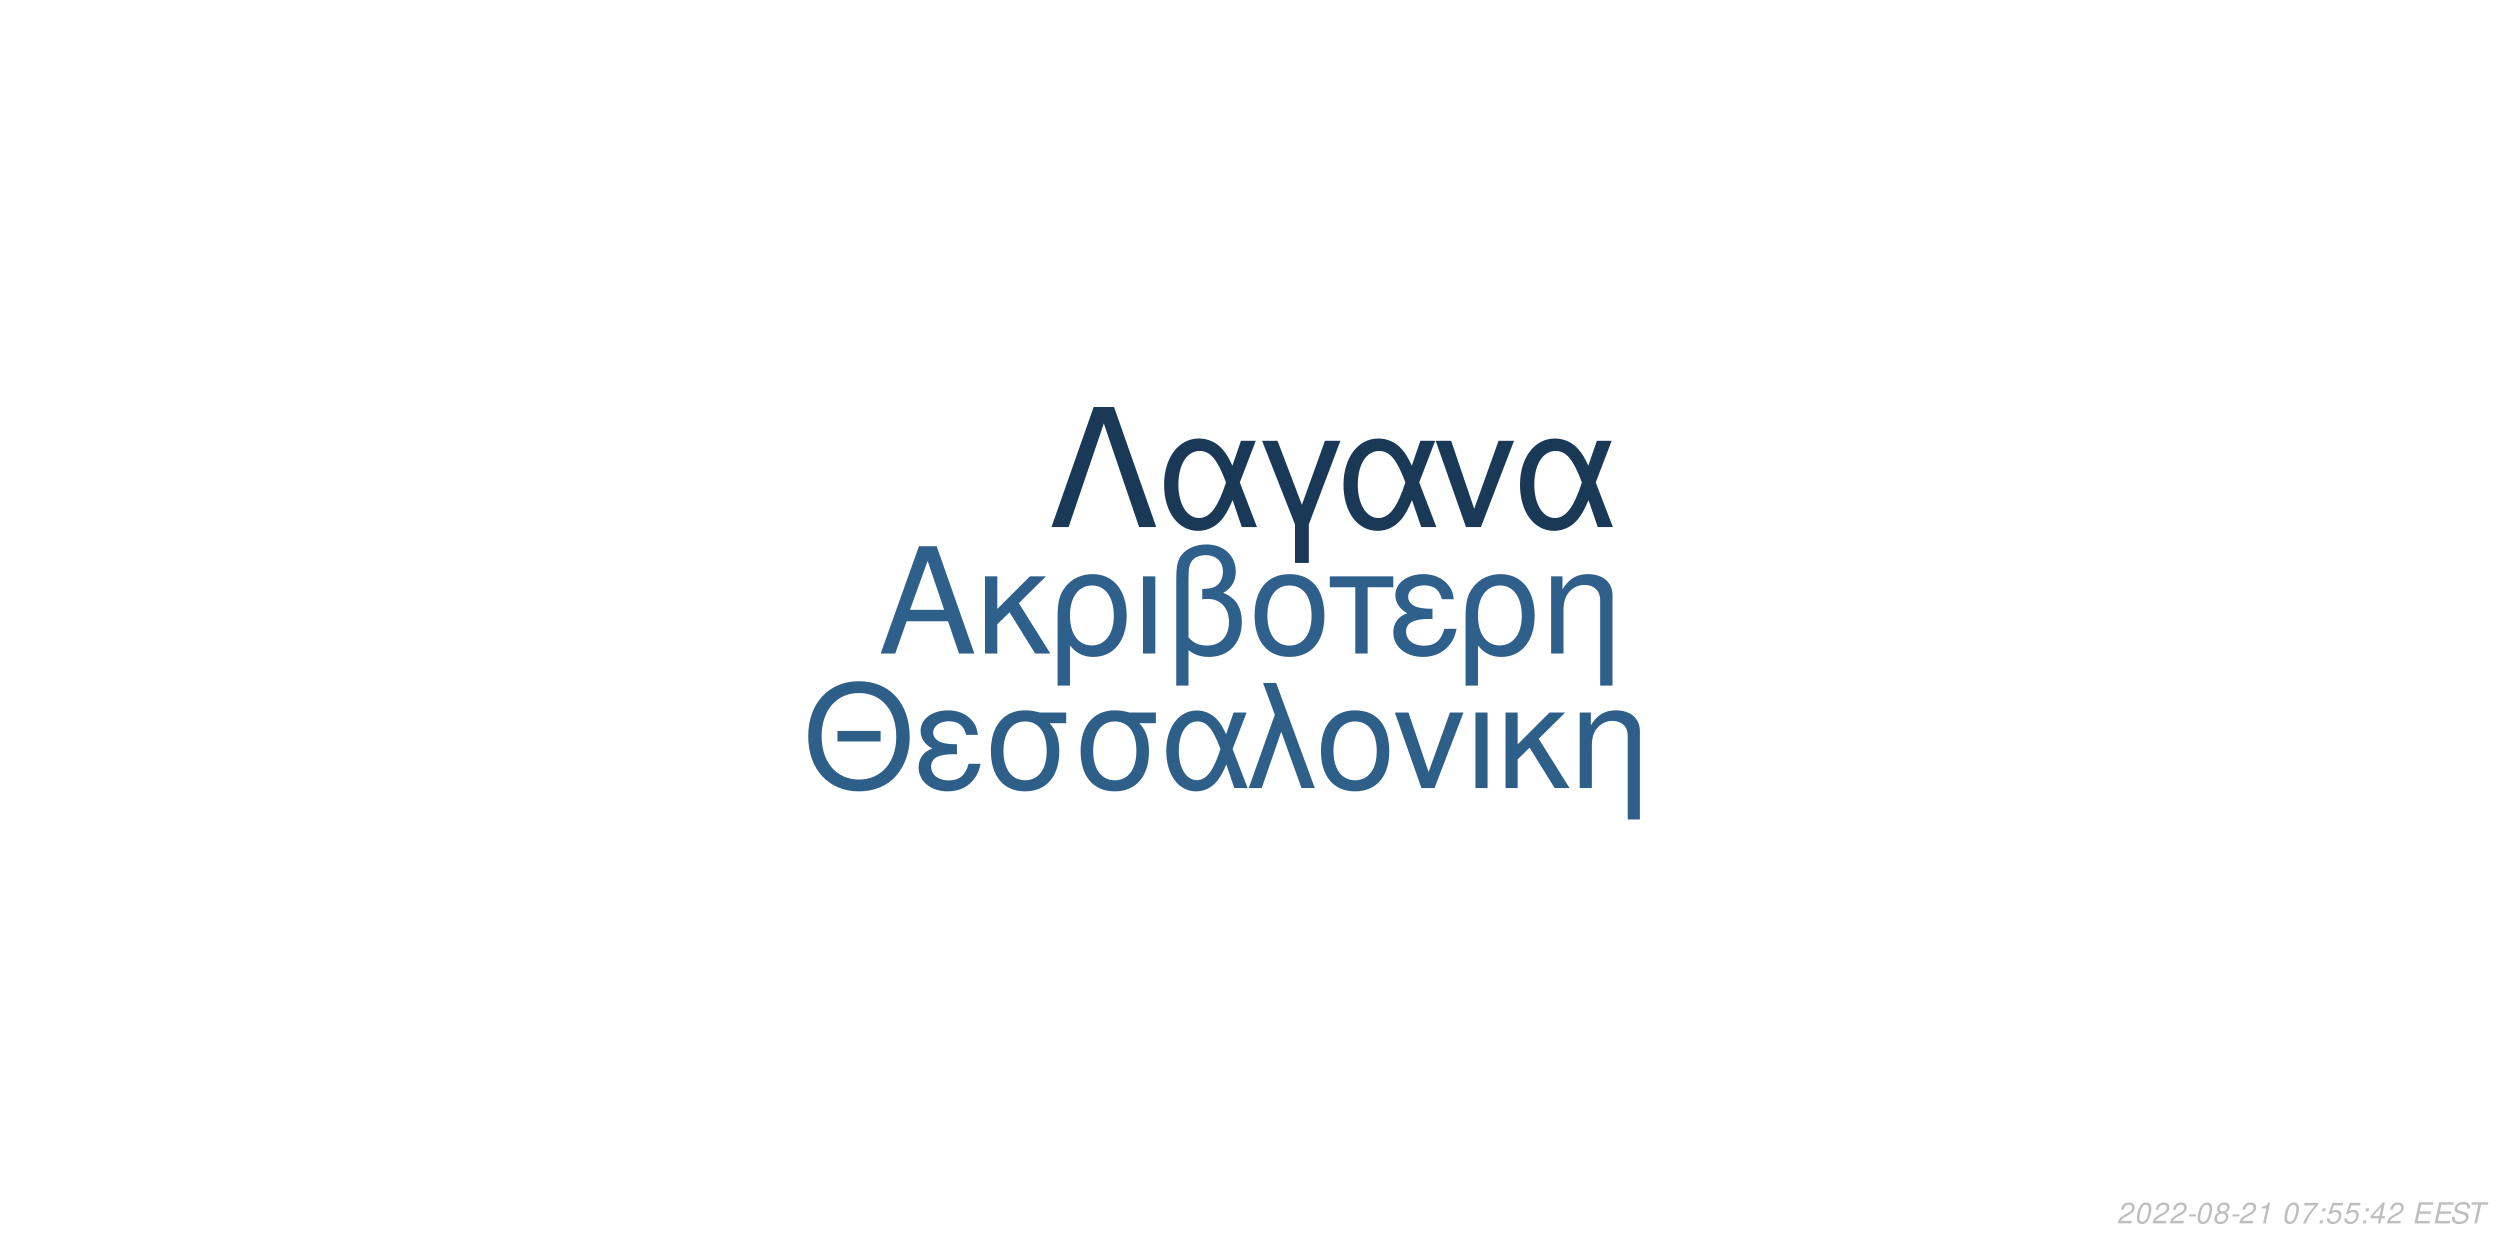
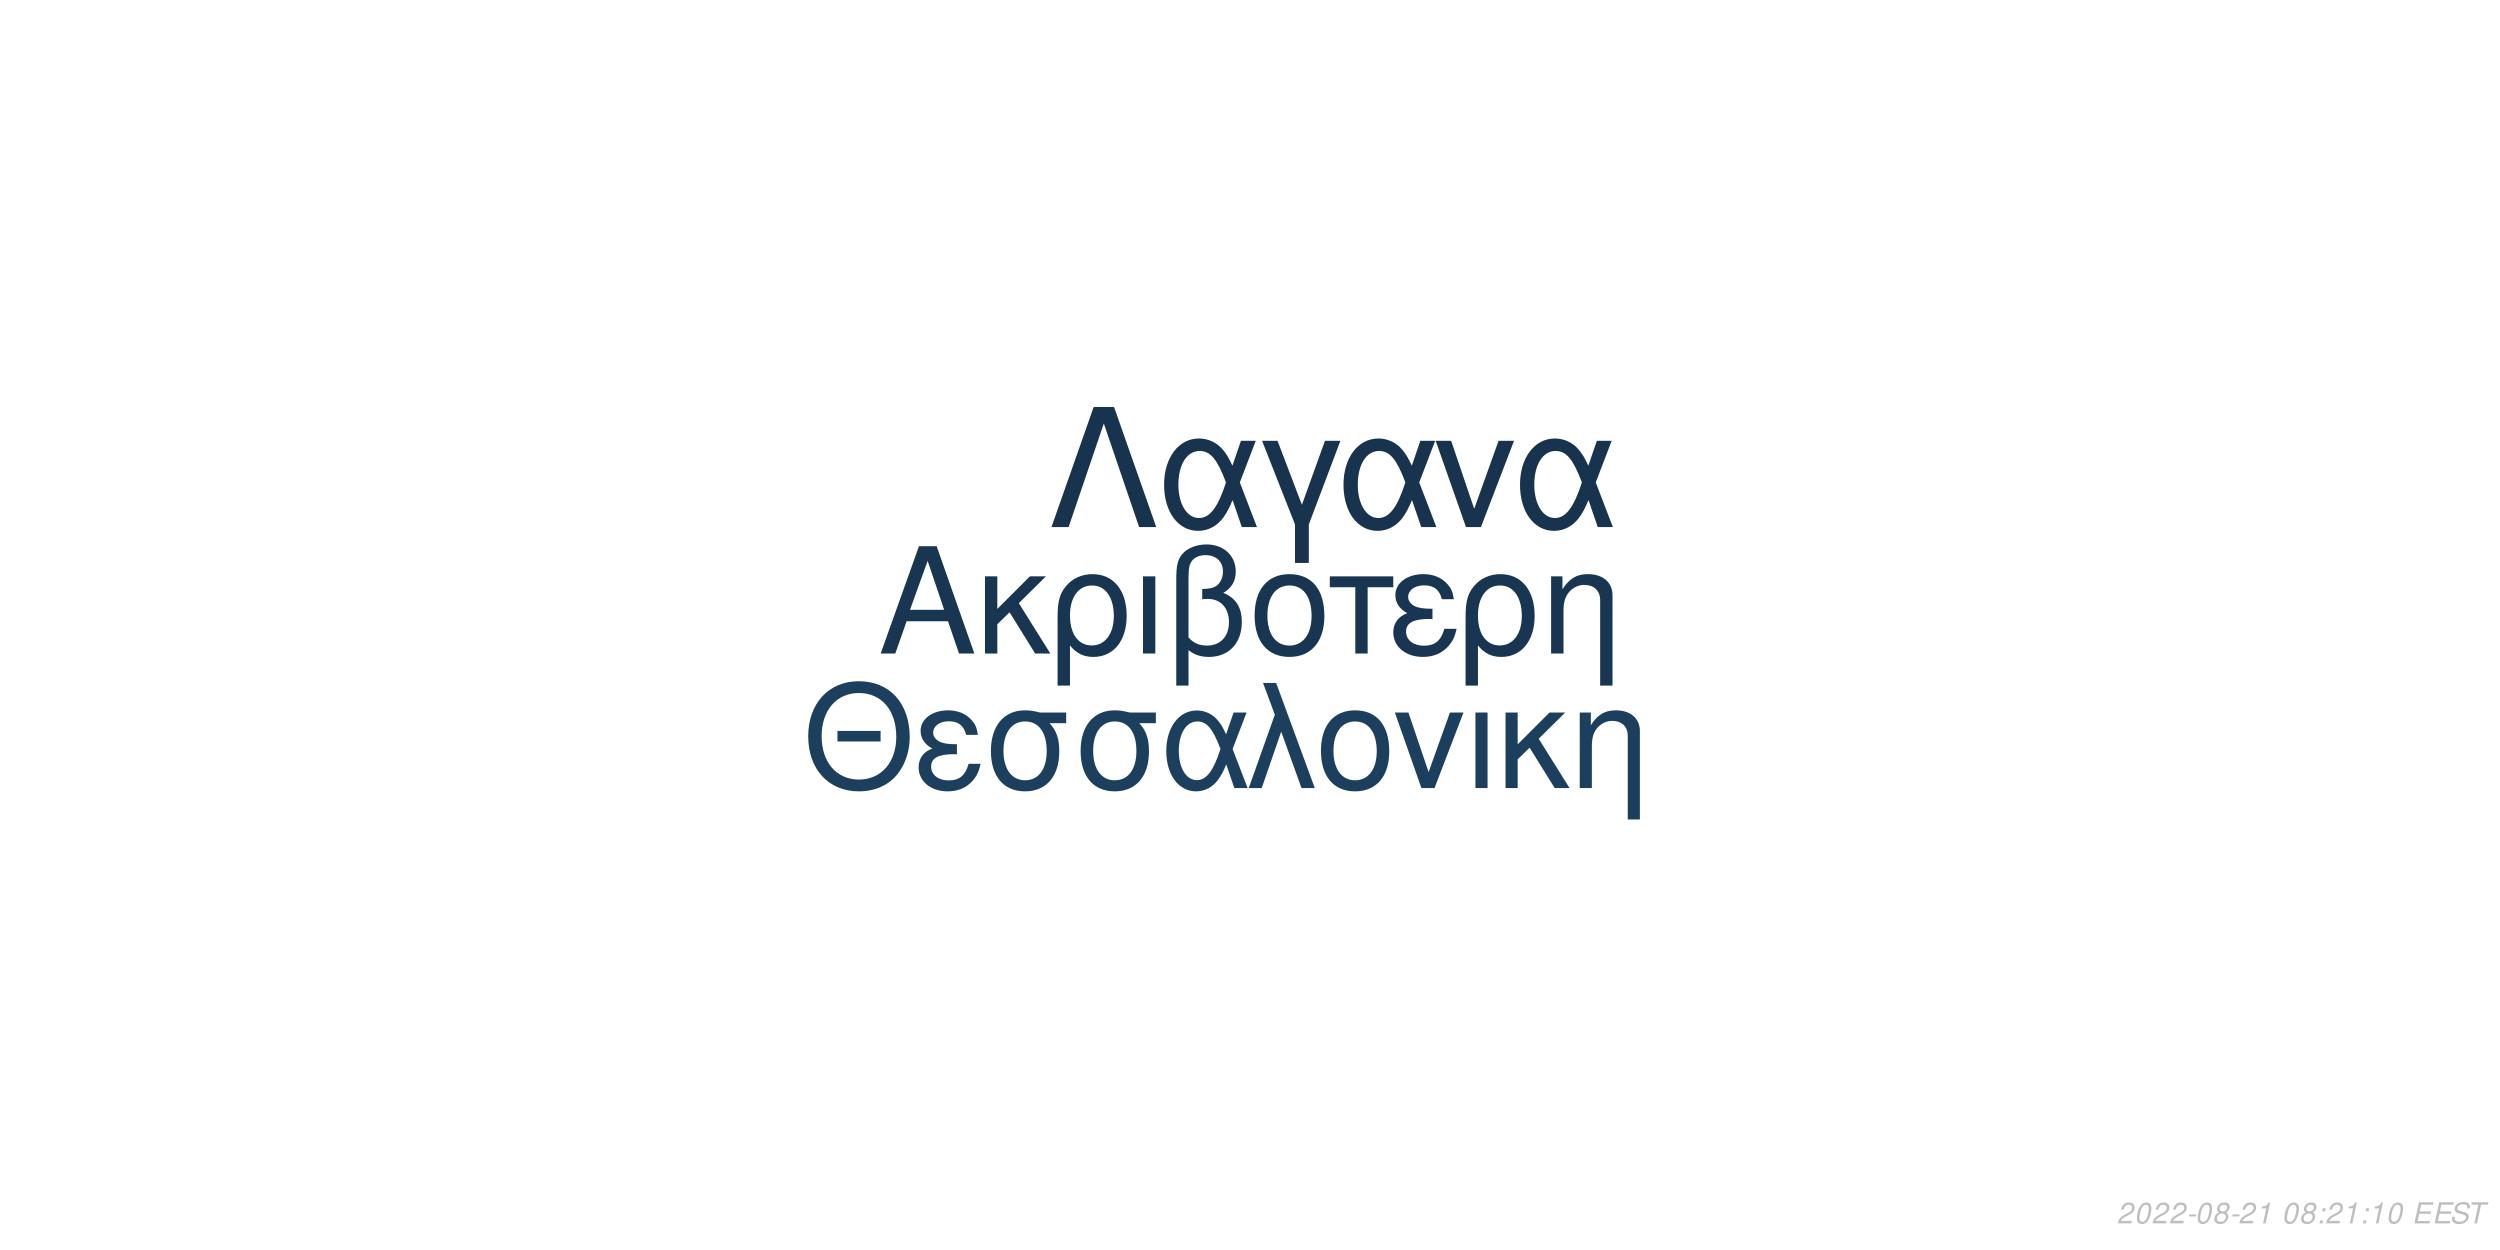
<svg xmlns="http://www.w3.org/2000/svg" xmlns:xlink="http://www.w3.org/1999/xlink" width="864pt" height="432pt" viewBox="0 0 864 432" version="1.1">
  <defs>
    <g>
      <symbol overflow="visible" id="glyph0-0">
        <path style="stroke:none;" d="" />
      </symbol>
      <symbol overflow="visible" id="glyph0-1">
        <path style="stroke:none;" d="M 24.125 -11.141 L 27.938 0 L 33.234 0 L 20.203 -37.094 L 14.094 -37.094 L 0.859 0 L 5.906 0 L 9.828 -11.141 Z M 22.797 -15.109 L 11 -15.109 L 17.094 -32.016 Z M 22.797 -15.109 " />
      </symbol>
      <symbol overflow="visible" id="glyph0-2">
        <path style="stroke:none;" d="M 7.172 -15.422 L 7.172 -26.672 L 2.906 -26.672 L 2.906 0 L 7.172 0 L 7.172 -10.125 L 11.406 -14.25 L 20.25 0 L 25.5 0 L 14.609 -17.406 L 23.969 -26.672 L 18.422 -26.672 Z M 7.172 -15.422 " />
      </symbol>
      <symbol overflow="visible" id="glyph0-3">
        <path style="stroke:none;" d="M 3 11.094 L 7.281 11.094 L 7.281 -2.797 C 9.516 -0.047 11.953 1.172 15.375 1.172 C 22.344 1.172 26.875 -4.422 26.875 -13.031 C 26.875 -21.891 22.297 -27.438 15.062 -27.438 C 11.297 -27.438 7.984 -25.906 5.797 -23.156 C 3.672 -20.516 3 -17.969 3 -12.359 Z M 14.906 -23.516 C 19.547 -23.516 22.438 -19.438 22.438 -12.922 C 22.438 -6.812 19.391 -2.797 14.812 -2.797 C 10.172 -2.797 7.281 -6.766 7.281 -13.125 C 7.281 -19.484 10.234 -23.516 14.906 -23.516 Z M 14.906 -23.516 " />
      </symbol>
      <symbol overflow="visible" id="glyph0-4">
        <path style="stroke:none;" d="M 3.516 0 L 7.781 0 L 7.781 -26.672 L 3.516 -26.672 Z M 3.516 0 " />
      </symbol>
      <symbol overflow="visible" id="glyph0-5">
        <path style="stroke:none;" d="M 4.016 11.094 L 8.25 11.094 L 8.25 -1.172 C 10.172 0.406 12.422 1.172 15.312 1.172 C 22.188 1.172 26.672 -3.609 26.672 -10.891 C 26.672 -15.984 24.578 -19.234 20.25 -20.969 C 23.109 -22.547 24.578 -25.031 24.578 -28.344 C 24.578 -33.844 20.406 -37.703 14.453 -37.703 C 10.938 -37.703 7.734 -36.391 6 -34.25 C 4.484 -32.422 4.016 -30.328 4.016 -25.391 Z M 8.25 -25.656 C 8.25 -29.359 8.5 -30.844 9.469 -32.062 C 10.375 -33.281 12.156 -34 14.094 -34 C 17.812 -34 20.156 -31.812 20.156 -28.297 C 20.156 -25.953 18.984 -23.812 17.297 -23.047 C 16.281 -22.547 15.469 -22.438 12.984 -22.297 L 12.984 -18.781 C 13.734 -18.828 14.344 -18.875 14.969 -18.875 C 19.344 -18.875 22.234 -15.719 22.234 -10.891 C 22.234 -5.906 19.281 -2.75 14.656 -2.75 C 11.953 -2.75 9.922 -3.609 8.25 -5.594 Z M 8.25 -25.656 " />
      </symbol>
      <symbol overflow="visible" id="glyph0-6">
        <path style="stroke:none;" d="M 14.094 -27.438 C 6.562 -27.438 2.094 -22.094 2.094 -13.125 C 2.094 -4.125 6.562 1.172 14.141 1.172 C 21.672 1.172 26.203 -4.172 26.203 -12.922 C 26.203 -22.188 21.828 -27.438 14.094 -27.438 Z M 14.141 -23.516 C 18.938 -23.516 21.781 -19.594 21.781 -12.984 C 21.781 -6.672 18.828 -2.75 14.141 -2.75 C 9.422 -2.75 6.516 -6.672 6.516 -13.125 C 6.516 -19.594 9.422 -23.516 14.141 -23.516 Z M 14.141 -23.516 " />
      </symbol>
      <symbol overflow="visible" id="glyph0-7">
        <path style="stroke:none;" d="M 7.891 0 L 12.156 0 L 12.156 -22.906 L 21.016 -22.906 L 21.016 -26.672 L -0.922 -26.672 L -0.922 -22.906 L 7.891 -22.906 Z M 7.891 0 " />
      </symbol>
      <symbol overflow="visible" id="glyph0-8">
        <path style="stroke:none;" d="M 14.562 -15.469 C 11.344 -15.469 9.562 -15.781 8.297 -16.438 C 6.922 -17.203 6.156 -18.328 6.156 -19.547 C 6.156 -21.891 8.453 -23.562 11.656 -23.562 C 15.062 -23.562 16.953 -22.094 17.812 -18.781 L 21.938 -18.781 C 21.578 -21.266 21.062 -22.5 19.797 -23.922 C 17.812 -26.203 14.906 -27.438 11.453 -27.438 C 5.797 -27.438 1.734 -24.375 1.734 -20.203 C 1.734 -17.609 3.156 -15.375 5.859 -13.938 C 2.797 -12.875 1.016 -10.484 1.016 -7.328 C 1.016 -2.391 5.297 1.172 11.25 1.172 C 14.969 1.172 17.906 -0.109 20.156 -2.641 C 21.578 -4.328 22.297 -5.797 22.906 -8.547 L 18.672 -8.547 C 17.5 -4.422 15.422 -2.703 11.609 -2.703 C 7.938 -2.703 5.438 -4.688 5.438 -7.578 C 5.438 -10.578 7.938 -11.953 13.484 -11.953 C 13.641 -11.953 14.094 -11.953 14.562 -11.906 Z M 14.562 -15.469 " />
      </symbol>
      <symbol overflow="visible" id="glyph0-9">
        <path style="stroke:none;" d="M 3.562 -26.672 L 3.562 0 L 7.844 0 L 7.844 -14.703 C 7.844 -17.906 8.5 -19.891 10.031 -21.531 C 11.406 -22.953 13.188 -23.719 15.062 -23.719 C 18.375 -23.719 20.516 -21.672 20.516 -18.469 L 20.516 11.094 L 24.781 11.094 L 24.781 -20.156 C 24.781 -24.578 21.469 -27.438 16.328 -27.438 C 12.359 -27.438 9.828 -25.906 7.484 -22.188 L 7.484 -26.672 Z M 3.562 -26.672 " />
      </symbol>
      <symbol overflow="visible" id="glyph1-0">
        <path style="stroke:none;" d="" />
      </symbol>
      <symbol overflow="visible" id="glyph1-1">
        <path style="stroke:none;" d="M 26.859 -19.734 L 11.953 -19.734 L 11.953 -16.094 L 26.859 -16.094 Z M 19.328 -36.922 C 8.922 -36.922 1.844 -29.25 1.844 -17.891 C 1.844 -6.484 8.875 1.141 19.391 1.141 C 23.812 1.141 27.703 -0.203 30.641 -2.688 C 34.578 -6.031 36.922 -11.656 36.922 -17.594 C 36.922 -29.297 30 -36.922 19.328 -36.922 Z M 19.328 -32.844 C 27.203 -32.844 32.281 -26.906 32.281 -17.688 C 32.281 -8.922 27.062 -2.938 19.391 -2.938 C 11.609 -2.938 6.484 -8.922 6.484 -17.891 C 6.484 -26.859 11.609 -32.844 19.328 -32.844 Z M 19.328 -32.844 " />
      </symbol>
      <symbol overflow="visible" id="glyph1-2">
        <path style="stroke:none;" d="M 14.25 -15.141 C 11.109 -15.141 9.375 -15.453 8.125 -16.094 C 6.781 -16.844 6.031 -17.938 6.031 -19.141 C 6.031 -21.422 8.266 -23.078 11.406 -23.078 C 14.75 -23.078 16.594 -21.625 17.438 -18.391 L 21.469 -18.391 C 21.125 -20.828 20.625 -22.031 19.391 -23.422 C 17.438 -25.656 14.594 -26.859 11.219 -26.859 C 5.688 -26.859 1.688 -23.875 1.688 -19.781 C 1.688 -17.234 3.094 -15.047 5.734 -13.656 C 2.734 -12.609 1 -10.266 1 -7.172 C 1 -2.344 5.188 1.141 11.016 1.141 C 14.656 1.141 17.547 -0.094 19.734 -2.594 C 21.125 -4.234 21.828 -5.688 22.422 -8.375 L 18.281 -8.375 C 17.141 -4.328 15.094 -2.641 11.359 -2.641 C 7.766 -2.641 5.328 -4.578 5.328 -7.422 C 5.328 -10.359 7.766 -11.703 13.203 -11.703 C 13.359 -11.703 13.797 -11.703 14.25 -11.656 Z M 14.25 -15.141 " />
      </symbol>
      <symbol overflow="visible" id="glyph1-3">
        <path style="stroke:none;" d="M 29 -26.109 L 19.938 -26.109 C 17.594 -26.703 16.438 -26.859 14.703 -26.859 C 7.469 -26.859 2.984 -21.469 2.984 -12.859 C 2.984 -4.031 7.375 1.141 14.797 1.141 C 22.172 1.141 26.609 -4.078 26.609 -12.656 C 26.609 -17.047 25.656 -19.828 23.266 -22.422 L 29 -22.422 Z M 14.797 -23.016 C 19.531 -23.016 22.266 -19.234 22.266 -12.75 C 22.266 -6.531 19.438 -2.688 14.797 -2.688 C 10.172 -2.688 7.328 -6.531 7.328 -12.859 C 7.328 -19.188 10.172 -23.016 14.797 -23.016 Z M 14.797 -23.016 " />
      </symbol>
      <symbol overflow="visible" id="glyph1-4">
        <path style="stroke:none;" d="M 29.344 -26.109 L 24.859 -26.109 L 22.266 -18.578 C 21.125 -21.031 20.484 -22.125 19.328 -23.469 C 17.547 -25.609 14.906 -26.812 12.156 -26.812 C 5.984 -26.812 1.594 -20.984 1.594 -12.812 C 1.594 -4.578 5.828 1.141 11.906 1.141 C 14.953 1.141 17.734 -0.344 19.625 -3.047 C 20.672 -4.531 21.281 -5.688 22.328 -8.172 L 25.109 0 L 29.703 0 L 24.516 -13.5 Z M 20.328 -13.5 C 17.891 -5.922 15.453 -2.734 12.156 -2.734 C 8.516 -2.734 5.922 -6.922 5.922 -12.812 C 5.922 -18.938 8.516 -23.016 12.359 -23.016 C 15.594 -23.016 17.688 -20.531 20.328 -13.5 Z M 20.328 -13.5 " />
      </symbol>
      <symbol overflow="visible" id="glyph1-5">
        <path style="stroke:none;" d="M 1.094 0 L 5.578 0 L 12.312 -19.484 L 19.328 0 L 23.922 0 L 10.562 -36.328 L 6.031 -36.328 L 10.109 -25.359 Z M 1.094 0 " />
      </symbol>
      <symbol overflow="visible" id="glyph1-6">
        <path style="stroke:none;" d="M 13.797 -26.859 C 6.422 -26.859 2.047 -21.625 2.047 -12.859 C 2.047 -4.031 6.422 1.141 13.859 1.141 C 21.234 1.141 25.656 -4.078 25.656 -12.656 C 25.656 -21.719 21.375 -26.859 13.797 -26.859 Z M 13.859 -23.016 C 18.531 -23.016 21.328 -19.188 21.328 -12.703 C 21.328 -6.531 18.438 -2.688 13.859 -2.688 C 9.219 -2.688 6.375 -6.531 6.375 -12.859 C 6.375 -19.188 9.219 -23.016 13.859 -23.016 Z M 13.859 -23.016 " />
      </symbol>
      <symbol overflow="visible" id="glyph1-7">
        <path style="stroke:none;" d="M 14.297 0 L 24.312 -26.109 L 19.625 -26.109 L 12.25 -5.531 L 5.281 -26.109 L 0.594 -26.109 L 9.766 0 Z M 14.297 0 " />
      </symbol>
      <symbol overflow="visible" id="glyph1-8">
        <path style="stroke:none;" d="M 3.438 0 L 7.625 0 L 7.625 -26.109 L 3.438 -26.109 Z M 3.438 0 " />
      </symbol>
      <symbol overflow="visible" id="glyph1-9">
        <path style="stroke:none;" d="M 7.031 -15.094 L 7.031 -26.109 L 2.844 -26.109 L 2.844 0 L 7.031 0 L 7.031 -9.922 L 11.156 -13.953 L 19.828 0 L 24.969 0 L 14.297 -17.047 L 23.469 -26.109 L 18.031 -26.109 Z M 7.031 -15.094 " />
      </symbol>
      <symbol overflow="visible" id="glyph1-10">
        <path style="stroke:none;" d="M 3.484 -26.109 L 3.484 0 L 7.672 0 L 7.672 -14.406 C 7.672 -17.547 8.328 -19.484 9.812 -21.078 C 11.156 -22.469 12.906 -23.219 14.75 -23.219 C 17.984 -23.219 20.078 -21.234 20.078 -18.094 L 20.078 10.859 L 24.266 10.859 L 24.266 -19.734 C 24.266 -24.062 21.031 -26.859 16 -26.859 C 12.109 -26.859 9.609 -25.359 7.328 -21.719 L 7.328 -26.109 Z M 3.484 -26.109 " />
      </symbol>
      <symbol overflow="visible" id="glyph2-0">
        <path style="stroke:none;" d="" />
      </symbol>
      <symbol overflow="visible" id="glyph2-1">
        <path style="stroke:none;" d="M 22.531 -41.484 L 15.484 -41.484 L 0.906 0 L 6.828 0 L 19 -35.797 L 31.188 0 L 37.109 0 Z M 22.531 -41.484 " />
      </symbol>
      <symbol overflow="visible" id="glyph2-2">
        <path style="stroke:none;" d="M 33.516 -29.812 L 28.391 -29.812 L 25.438 -21.219 C 24.125 -24.016 23.391 -25.266 22.078 -26.797 C 20.031 -29.25 17.016 -30.609 13.891 -30.609 C 6.828 -30.609 1.828 -23.953 1.828 -14.625 C 1.828 -5.234 6.656 1.312 13.594 1.312 C 17.078 1.312 20.266 -0.391 22.422 -3.469 C 23.609 -5.172 24.297 -6.484 25.5 -9.328 L 28.688 0 L 33.922 0 L 28 -15.422 Z M 23.219 -15.422 C 20.422 -6.766 17.641 -3.125 13.891 -3.125 C 9.734 -3.125 6.766 -7.906 6.766 -14.625 C 6.766 -21.625 9.734 -26.297 14.109 -26.297 C 17.812 -26.297 20.203 -23.453 23.219 -15.422 Z M 23.219 -15.422 " />
      </symbol>
      <symbol overflow="visible" id="glyph2-3">
        <path style="stroke:none;" d="M 12.062 12.406 L 16.844 12.406 L 16.844 -0.906 L 27.766 -29.812 L 22.422 -29.812 L 14.453 -7.688 L 6.031 -29.812 L 0.688 -29.812 L 12.062 -0.906 Z M 12.062 12.406 " />
      </symbol>
      <symbol overflow="visible" id="glyph2-4">
        <path style="stroke:none;" d="M 16.328 0 L 27.766 -29.812 L 22.422 -29.812 L 14 -6.312 L 6.031 -29.812 L 0.688 -29.812 L 11.156 0 Z M 16.328 0 " />
      </symbol>
      <symbol overflow="visible" id="glyph3-0">
        <path style="stroke:none;" d="" />
      </symbol>
      <symbol overflow="visible" id="glyph3-1">
        <path style="stroke:none;" d="M 5.234 -0.875 L 1.469 -0.875 C 1.641 -1.375 2.203 -1.891 3.109 -2.344 L 4.234 -2.938 C 5.562 -3.625 6.219 -4.469 6.219 -5.484 C 6.219 -5.938 6.062 -6.359 5.797 -6.656 C 5.469 -7.047 4.984 -7.234 4.312 -7.234 C 2.766 -7.234 1.891 -6.453 1.484 -4.734 L 2.375 -4.734 C 2.484 -5.188 2.609 -5.484 2.797 -5.75 C 3.094 -6.203 3.609 -6.453 4.188 -6.453 C 4.891 -6.453 5.344 -6.031 5.344 -5.375 C 5.344 -4.703 4.859 -4.094 4.016 -3.656 L 2.984 -3.125 C 1.234 -2.188 0.797 -1.656 0.344 -0.016 L 5.047 -0.016 Z M 5.234 -0.875 " />
      </symbol>
      <symbol overflow="visible" id="glyph3-2">
        <path style="stroke:none;" d="M 4.203 -7.234 C 3.375 -7.234 2.688 -6.812 2.125 -5.984 C 1.484 -5.047 0.984 -3.188 0.984 -1.734 C 0.984 -1.109 1.172 -0.562 1.484 -0.266 C 1.797 0.047 2.281 0.234 2.766 0.234 C 3.625 0.234 4.281 -0.156 4.859 -1.016 C 5.516 -1.953 6 -3.797 6 -5.266 C 6 -6.5 5.328 -7.234 4.203 -7.234 Z M 4.094 -6.453 C 4.734 -6.453 5.125 -5.984 5.125 -5.156 C 5.125 -4.203 4.781 -2.625 4.406 -1.812 C 3.984 -0.938 3.516 -0.547 2.875 -0.547 C 2.25 -0.547 1.875 -1.031 1.875 -1.828 C 1.875 -2.797 2.203 -4.344 2.594 -5.203 C 2.984 -6.047 3.453 -6.453 4.094 -6.453 Z M 4.094 -6.453 " />
      </symbol>
      <symbol overflow="visible" id="glyph3-3">
        <path style="stroke:none;" d="M 3.516 -3.125 L 1.125 -3.125 L 0.969 -2.406 L 3.359 -2.406 Z M 3.516 -3.125 " />
      </symbol>
      <symbol overflow="visible" id="glyph3-4">
        <path style="stroke:none;" d="M 4.766 -3.797 C 5.078 -3.969 5.234 -4.078 5.438 -4.234 C 5.812 -4.594 6.062 -5.172 6.062 -5.734 C 6.062 -6.625 5.344 -7.234 4.266 -7.234 C 2.812 -7.234 1.703 -6.219 1.703 -4.875 C 1.703 -4.406 1.875 -4.125 2.359 -3.812 C 1.297 -3.312 0.75 -2.516 0.75 -1.469 C 0.75 -0.438 1.547 0.234 2.812 0.234 C 3.656 0.234 4.359 -0.094 4.938 -0.734 C 5.359 -1.234 5.609 -1.859 5.609 -2.438 C 5.609 -3.047 5.312 -3.516 4.766 -3.797 Z M 4.109 -6.453 C 4.797 -6.453 5.188 -6.125 5.188 -5.578 C 5.188 -5.266 5.062 -4.922 4.859 -4.672 C 4.562 -4.312 4.188 -4.156 3.656 -4.156 C 2.984 -4.156 2.594 -4.453 2.594 -4.984 C 2.594 -5.859 3.203 -6.453 4.109 -6.453 Z M 3.453 -3.406 C 4.234 -3.406 4.734 -2.984 4.734 -2.312 C 4.734 -1.312 3.922 -0.547 2.875 -0.547 C 2.125 -0.547 1.625 -0.969 1.625 -1.625 C 1.625 -2.609 2.438 -3.406 3.453 -3.406 Z M 3.453 -3.406 " />
      </symbol>
      <symbol overflow="visible" id="glyph3-5">
        <path style="stroke:none;" d="M 3.703 -5.188 L 2.594 0 L 3.469 0 L 5.016 -7.234 L 4.438 -7.234 C 3.906 -6.156 3.688 -6.016 2.234 -5.812 L 2.109 -5.188 Z M 3.703 -5.188 " />
      </symbol>
      <symbol overflow="visible" id="glyph3-6">
        <path style="stroke:none;" d="" />
      </symbol>
      <symbol overflow="visible" id="glyph3-7">
-         <path style="stroke:none;" d="M 6.703 -7.094 L 1.953 -7.094 L 1.766 -6.219 L 5.594 -6.219 C 3.344 -3.688 2.266 -2.109 1.375 0 L 2.344 0 C 3.031 -1.906 4.828 -4.594 6.547 -6.281 Z M 6.703 -7.094 " />
+         <path style="stroke:none;" d="M 2.359 -1.031 L 1.312 -1.031 L 1.094 0 L 2.141 0 Z M 3.266 -5.234 L 2.219 -5.234 L 2 -4.203 L 3.047 -4.203 Z M 3.266 -5.234 " />
      </symbol>
      <symbol overflow="visible" id="glyph3-8">
-         <path style="stroke:none;" d="M 2.359 -1.031 L 1.312 -1.031 L 1.094 0 L 2.141 0 Z M 3.266 -5.234 L 2.219 -5.234 L 2 -4.203 L 3.047 -4.203 Z M 3.266 -5.234 " />
+         <path style="stroke:none;" d="M 2.547 -3.312 L 6.5 -3.312 L 6.688 -4.141 L 2.719 -4.141 L 3.219 -6.469 L 7.344 -6.469 L 7.516 -7.297 L 2.453 -7.297 L 0.906 0 L 6.125 0 L 6.297 -0.812 L 2.016 -0.812 Z M 2.547 -3.312 " />
      </symbol>
      <symbol overflow="visible" id="glyph3-9">
-         <path style="stroke:none;" d="M 6.297 -7.094 L 2.594 -7.094 L 1.234 -3.234 L 2.047 -3.234 C 2.656 -3.766 2.938 -3.906 3.531 -3.906 C 4.328 -3.906 4.797 -3.453 4.797 -2.688 C 4.797 -1.438 3.969 -0.547 2.828 -0.547 C 2.031 -0.547 1.609 -0.938 1.578 -1.734 L 0.703 -1.734 L 0.703 -1.516 C 0.703 -0.938 0.844 -0.547 1.188 -0.266 C 1.562 0.062 2.078 0.234 2.703 0.234 C 3.656 0.234 4.391 -0.156 4.984 -0.922 C 5.422 -1.5 5.672 -2.234 5.672 -2.953 C 5.672 -4 4.938 -4.672 3.812 -4.672 C 3.328 -4.672 2.906 -4.547 2.406 -4.234 L 3.109 -6.219 L 6.109 -6.219 Z M 6.297 -7.094 " />
+         <path style="stroke:none;" d="M 7.062 -5.156 C 7.125 -5.438 7.141 -5.562 7.141 -5.703 C 7.141 -6.156 6.938 -6.594 6.594 -6.891 C 6.188 -7.25 5.656 -7.406 4.875 -7.406 C 3.844 -7.406 3.047 -7.125 2.5 -6.562 C 2.094 -6.141 1.781 -5.438 1.781 -4.922 C 1.781 -4.297 2.219 -3.766 2.891 -3.562 L 4.594 -3.094 C 5.406 -2.859 5.734 -2.578 5.734 -2.094 C 5.734 -1.781 5.547 -1.406 5.266 -1.141 C 4.844 -0.766 4.266 -0.578 3.453 -0.578 C 2.328 -0.578 1.812 -0.984 1.812 -1.906 C 1.812 -2.047 1.812 -2.125 1.844 -2.312 L 0.984 -2.312 C 0.906 -2.062 0.891 -1.906 0.891 -1.688 C 0.891 -0.484 1.797 0.234 3.297 0.234 C 4.359 0.234 5.234 -0.062 5.812 -0.609 C 6.344 -1.078 6.688 -1.797 6.688 -2.375 C 6.688 -2.641 6.609 -2.906 6.453 -3.156 C 6.234 -3.5 5.938 -3.703 5.469 -3.828 L 3.75 -4.312 C 2.984 -4.547 2.734 -4.734 2.734 -5.188 C 2.734 -5.547 2.875 -5.844 3.188 -6.109 C 3.547 -6.438 4.031 -6.594 4.703 -6.594 C 5.266 -6.594 5.688 -6.484 5.906 -6.297 C 6.094 -6.125 6.219 -5.797 6.219 -5.516 C 6.219 -5.422 6.203 -5.344 6.188 -5.156 Z M 7.062 -5.156 " />
      </symbol>
      <symbol overflow="visible" id="glyph3-10">
-         <path style="stroke:none;" d="M 3.625 -1.75 L 3.266 0 L 4.141 0 L 4.516 -1.75 L 5.562 -1.75 L 5.734 -2.531 L 4.688 -2.531 L 5.688 -7.234 L 5.016 -7.234 L 0.844 -2.672 L 0.641 -1.75 Z M 3.797 -2.531 L 1.594 -2.531 L 4.469 -5.703 Z M 3.797 -2.531 " />
-       </symbol>
-       <symbol overflow="visible" id="glyph3-11">
-         <path style="stroke:none;" d="M 2.547 -3.312 L 6.5 -3.312 L 6.688 -4.141 L 2.719 -4.141 L 3.219 -6.469 L 7.344 -6.469 L 7.516 -7.297 L 2.453 -7.297 L 0.906 0 L 6.125 0 L 6.297 -0.812 L 2.016 -0.812 Z M 2.547 -3.312 " />
-       </symbol>
-       <symbol overflow="visible" id="glyph3-12">
-         <path style="stroke:none;" d="M 7.062 -5.156 C 7.125 -5.438 7.141 -5.562 7.141 -5.703 C 7.141 -6.156 6.938 -6.594 6.594 -6.891 C 6.188 -7.25 5.656 -7.406 4.875 -7.406 C 3.844 -7.406 3.047 -7.125 2.5 -6.562 C 2.094 -6.141 1.781 -5.438 1.781 -4.922 C 1.781 -4.297 2.219 -3.766 2.891 -3.562 L 4.594 -3.094 C 5.406 -2.859 5.734 -2.578 5.734 -2.094 C 5.734 -1.781 5.547 -1.406 5.266 -1.141 C 4.844 -0.766 4.266 -0.578 3.453 -0.578 C 2.328 -0.578 1.812 -0.984 1.812 -1.906 C 1.812 -2.047 1.812 -2.125 1.844 -2.312 L 0.984 -2.312 C 0.906 -2.062 0.891 -1.906 0.891 -1.688 C 0.891 -0.484 1.797 0.234 3.297 0.234 C 4.359 0.234 5.234 -0.062 5.812 -0.609 C 6.344 -1.078 6.688 -1.797 6.688 -2.375 C 6.688 -2.641 6.609 -2.906 6.453 -3.156 C 6.234 -3.5 5.938 -3.703 5.469 -3.828 L 3.75 -4.312 C 2.984 -4.547 2.734 -4.734 2.734 -5.188 C 2.734 -5.547 2.875 -5.844 3.188 -6.109 C 3.547 -6.438 4.031 -6.594 4.703 -6.594 C 5.266 -6.594 5.688 -6.484 5.906 -6.297 C 6.094 -6.125 6.219 -5.797 6.219 -5.516 C 6.219 -5.422 6.203 -5.344 6.188 -5.156 Z M 7.062 -5.156 " />
-       </symbol>
-       <symbol overflow="visible" id="glyph3-13">
        <path style="stroke:none;" d="M 4.938 -6.469 L 7.312 -6.469 L 7.484 -7.297 L 1.75 -7.297 L 1.578 -6.469 L 3.984 -6.469 L 2.609 0 L 3.547 0 Z M 4.938 -6.469 " />
      </symbol>
    </g>
  </defs>
  <g id="surface1">
    <rect x="0" y="0" width="864" height="432" style="fill:rgb(100%,100%,100%);fill-opacity:1;stroke:none;" />
-     <g style="fill:rgb(18.039%,37.647%,54.51%);fill-opacity:1;">
+     <g style="fill:rgb(9.412%,21.176%,31.765%);fill-opacity:1;">
      <use xlink:href="#glyph0-1" x="303.5" y="225.861" />
      <use xlink:href="#glyph0-2" x="337.5" y="225.861" />
      <use xlink:href="#glyph0-3" x="362.5" y="225.861" />
      <use xlink:href="#glyph0-4" x="391.5" y="225.861" />
      <use xlink:href="#glyph0-5" x="402.5" y="225.861" />
      <use xlink:href="#glyph0-6" x="431.5" y="225.861" />
      <use xlink:href="#glyph0-7" x="460.5" y="225.861" />
      <use xlink:href="#glyph0-8" x="480.5" y="225.861" />
      <use xlink:href="#glyph0-3" x="503.5" y="225.861" />
      <use xlink:href="#glyph0-9" x="532.5" y="225.861" />
    </g>
-     <g style="fill:rgb(17.647%,37.255%,53.725%);fill-opacity:1;">
+     <g style="fill:rgb(11.373%,24.706%,36.863%);fill-opacity:1;">
      <use xlink:href="#glyph1-1" x="277.473" y="272.354" />
      <use xlink:href="#glyph1-2" x="316.473" y="272.354" />
      <use xlink:href="#glyph1-3" x="339.473" y="272.354" />
      <use xlink:href="#glyph1-3" x="370.473" y="272.354" />
      <use xlink:href="#glyph1-4" x="401.473" y="272.354" />
      <use xlink:href="#glyph1-5" x="430.473" y="272.354" />
      <use xlink:href="#glyph1-6" x="454.473" y="272.354" />
      <use xlink:href="#glyph1-7" x="481.473" y="272.354" />
      <use xlink:href="#glyph1-8" x="506.473" y="272.354" />
      <use xlink:href="#glyph1-9" x="517.473" y="272.354" />
      <use xlink:href="#glyph1-10" x="542.473" y="272.354" />
    </g>
-     <g style="fill:rgb(10.196%,22.353%,34.118%);fill-opacity:1;">
+     <g style="fill:rgb(9.02%,20%,30.196%);fill-opacity:1;">
      <use xlink:href="#glyph2-1" x="362.484" y="182.152" />
      <use xlink:href="#glyph2-2" x="400.484" y="182.152" />
      <use xlink:href="#glyph2-3" x="435.484" y="182.152" />
      <use xlink:href="#glyph2-2" x="462.484" y="182.152" />
      <use xlink:href="#glyph2-4" x="495.484" y="182.152" />
      <use xlink:href="#glyph2-2" x="523.484" y="182.152" />
    </g>
    <g style="fill:rgb(74.51%,74.51%,74.51%);fill-opacity:1;">
      <use xlink:href="#glyph3-1" x="731.52" y="422.81" />
      <use xlink:href="#glyph3-2" x="737.52" y="422.81" />
      <use xlink:href="#glyph3-1" x="743.52" y="422.81" />
      <use xlink:href="#glyph3-1" x="749.52" y="422.81" />
      <use xlink:href="#glyph3-3" x="755.52" y="422.81" />
      <use xlink:href="#glyph3-2" x="758.52" y="422.81" />
      <use xlink:href="#glyph3-4" x="764.52" y="422.81" />
      <use xlink:href="#glyph3-3" x="770.52" y="422.81" />
      <use xlink:href="#glyph3-1" x="773.52" y="422.81" />
      <use xlink:href="#glyph3-5" x="779.52" y="422.81" />
      <use xlink:href="#glyph3-6" x="785.52" y="422.81" />
      <use xlink:href="#glyph3-2" x="788.52" y="422.81" />
-       <use xlink:href="#glyph3-7" x="794.52" y="422.81" />
-       <use xlink:href="#glyph3-8" x="800.52" y="422.81" />
-       <use xlink:href="#glyph3-9" x="803.52" y="422.81" />
-       <use xlink:href="#glyph3-9" x="809.52" y="422.81" />
-       <use xlink:href="#glyph3-8" x="815.52" y="422.81" />
-       <use xlink:href="#glyph3-10" x="818.52" y="422.81" />
-       <use xlink:href="#glyph3-1" x="824.52" y="422.81" />
+       <use xlink:href="#glyph3-4" x="794.52" y="422.81" />
+       <use xlink:href="#glyph3-7" x="800.52" y="422.81" />
+       <use xlink:href="#glyph3-1" x="803.52" y="422.81" />
+       <use xlink:href="#glyph3-5" x="809.52" y="422.81" />
+       <use xlink:href="#glyph3-7" x="815.52" y="422.81" />
+       <use xlink:href="#glyph3-5" x="818.52" y="422.81" />
+       <use xlink:href="#glyph3-2" x="824.52" y="422.81" />
      <use xlink:href="#glyph3-6" x="830.52" y="422.81" />
-       <use xlink:href="#glyph3-11" x="833.52" y="422.81" />
-       <use xlink:href="#glyph3-11" x="840.52" y="422.81" />
-       <use xlink:href="#glyph3-12" x="846.52" y="422.81" />
-       <use xlink:href="#glyph3-13" x="852.52" y="422.81" />
+       <use xlink:href="#glyph3-8" x="833.52" y="422.81" />
+       <use xlink:href="#glyph3-8" x="840.52" y="422.81" />
+       <use xlink:href="#glyph3-9" x="846.52" y="422.81" />
+       <use xlink:href="#glyph3-10" x="852.52" y="422.81" />
    </g>
  </g>
</svg>
